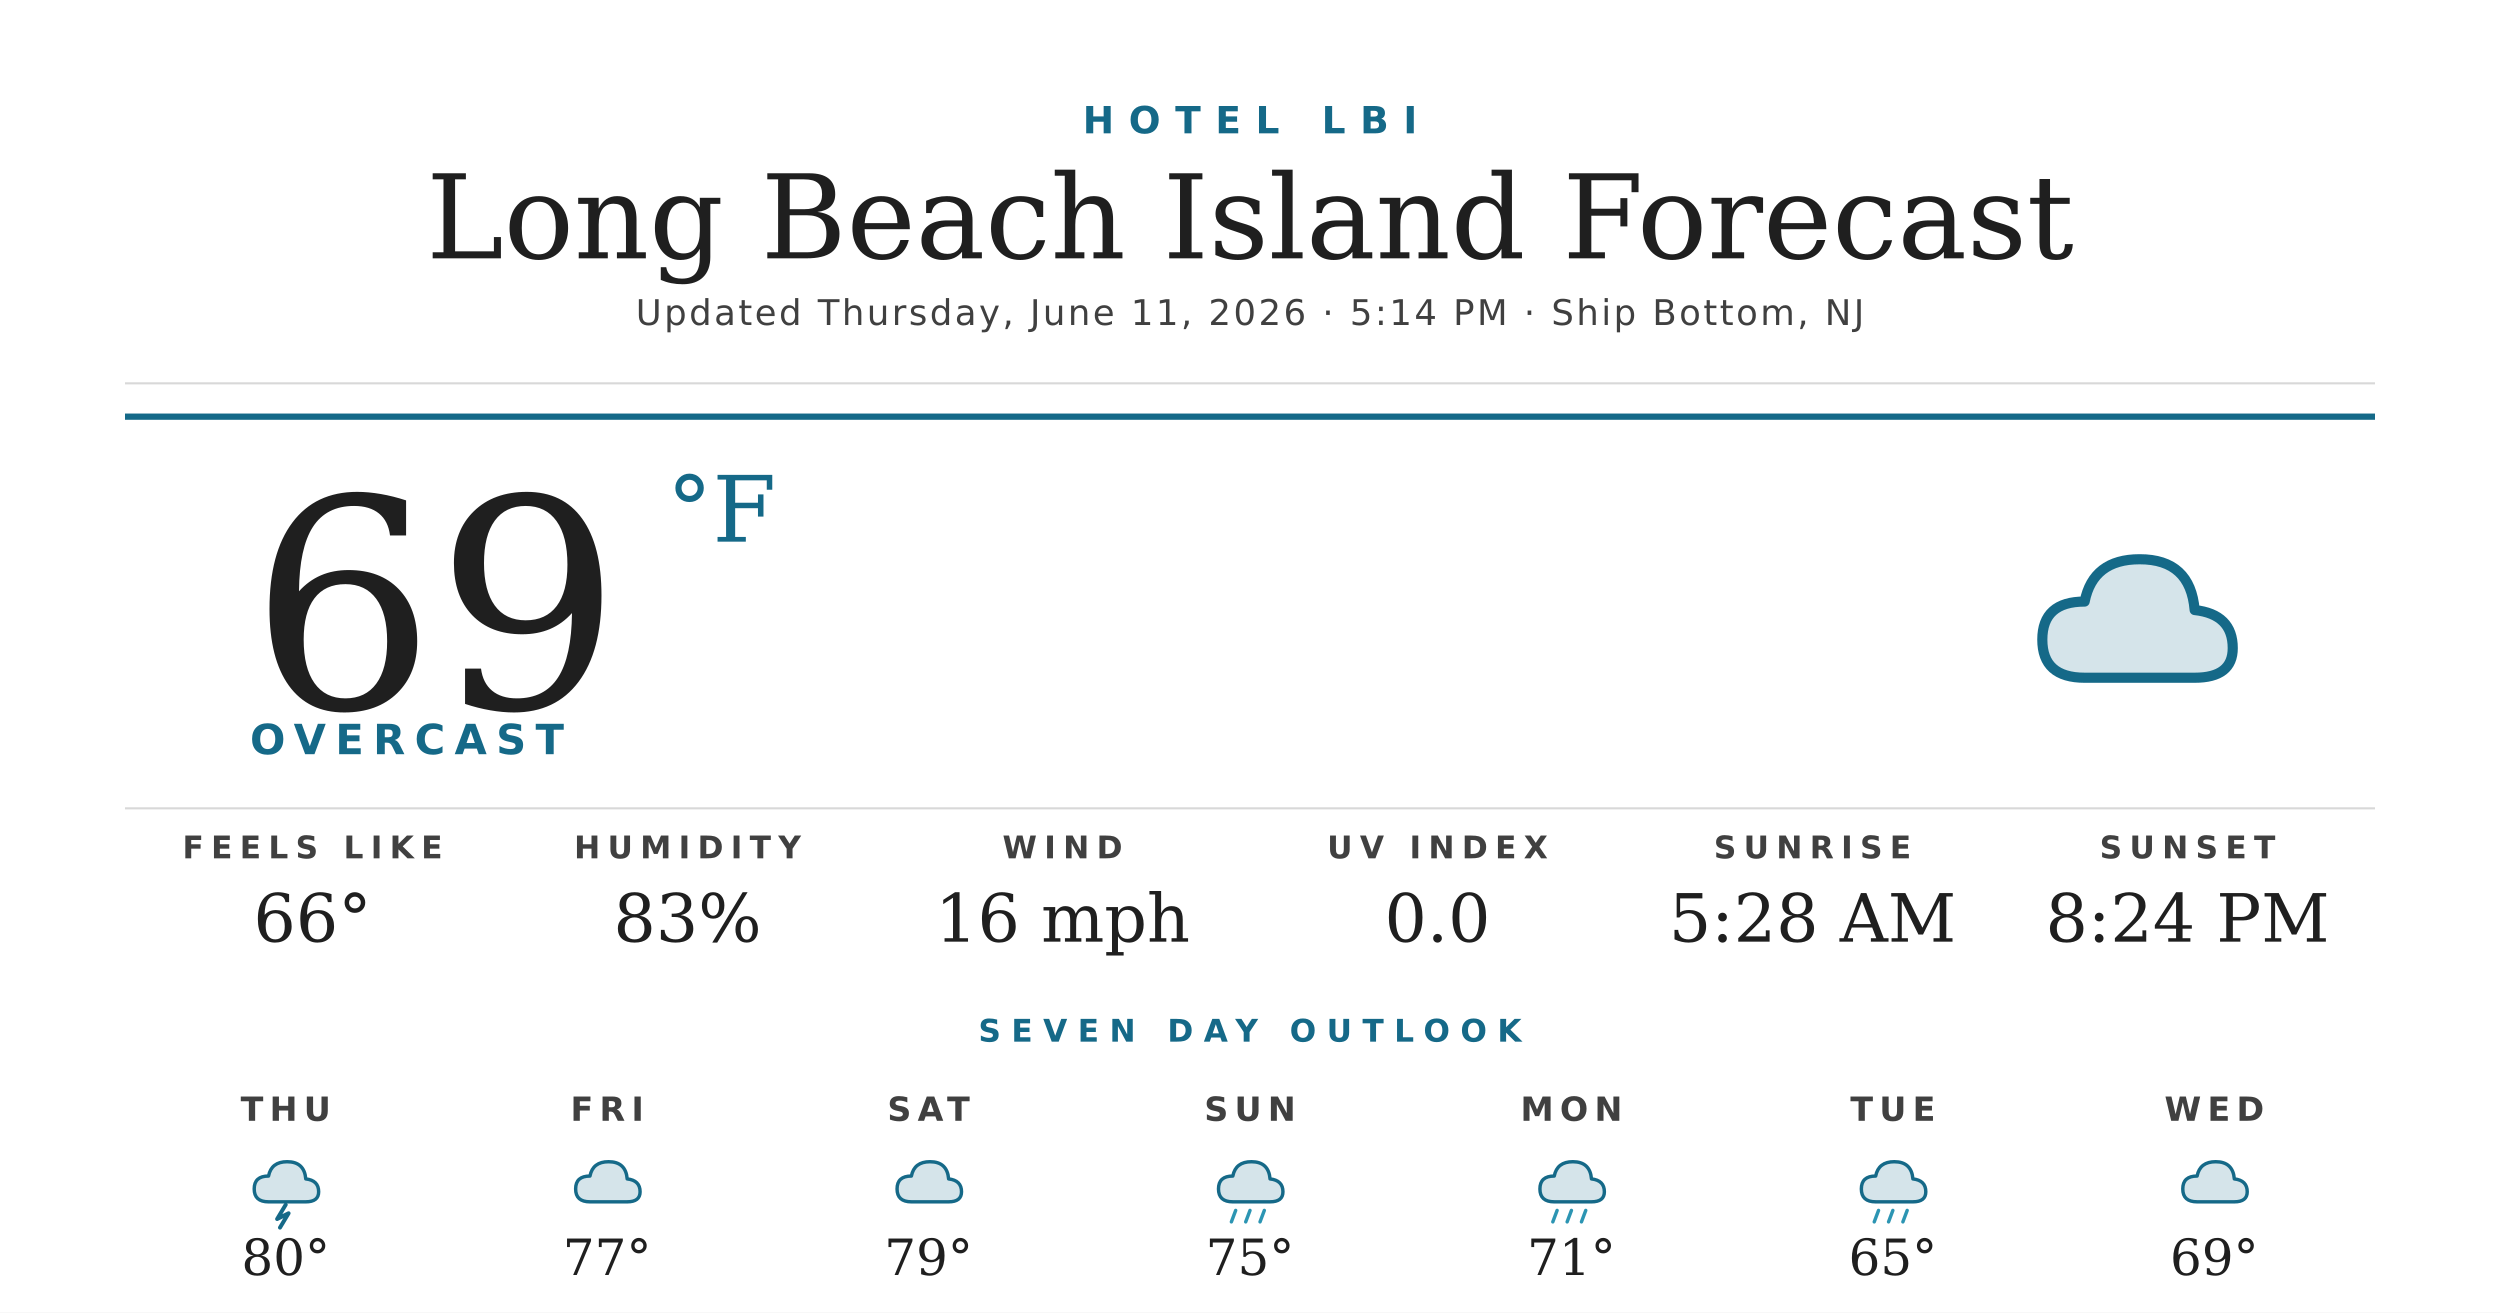
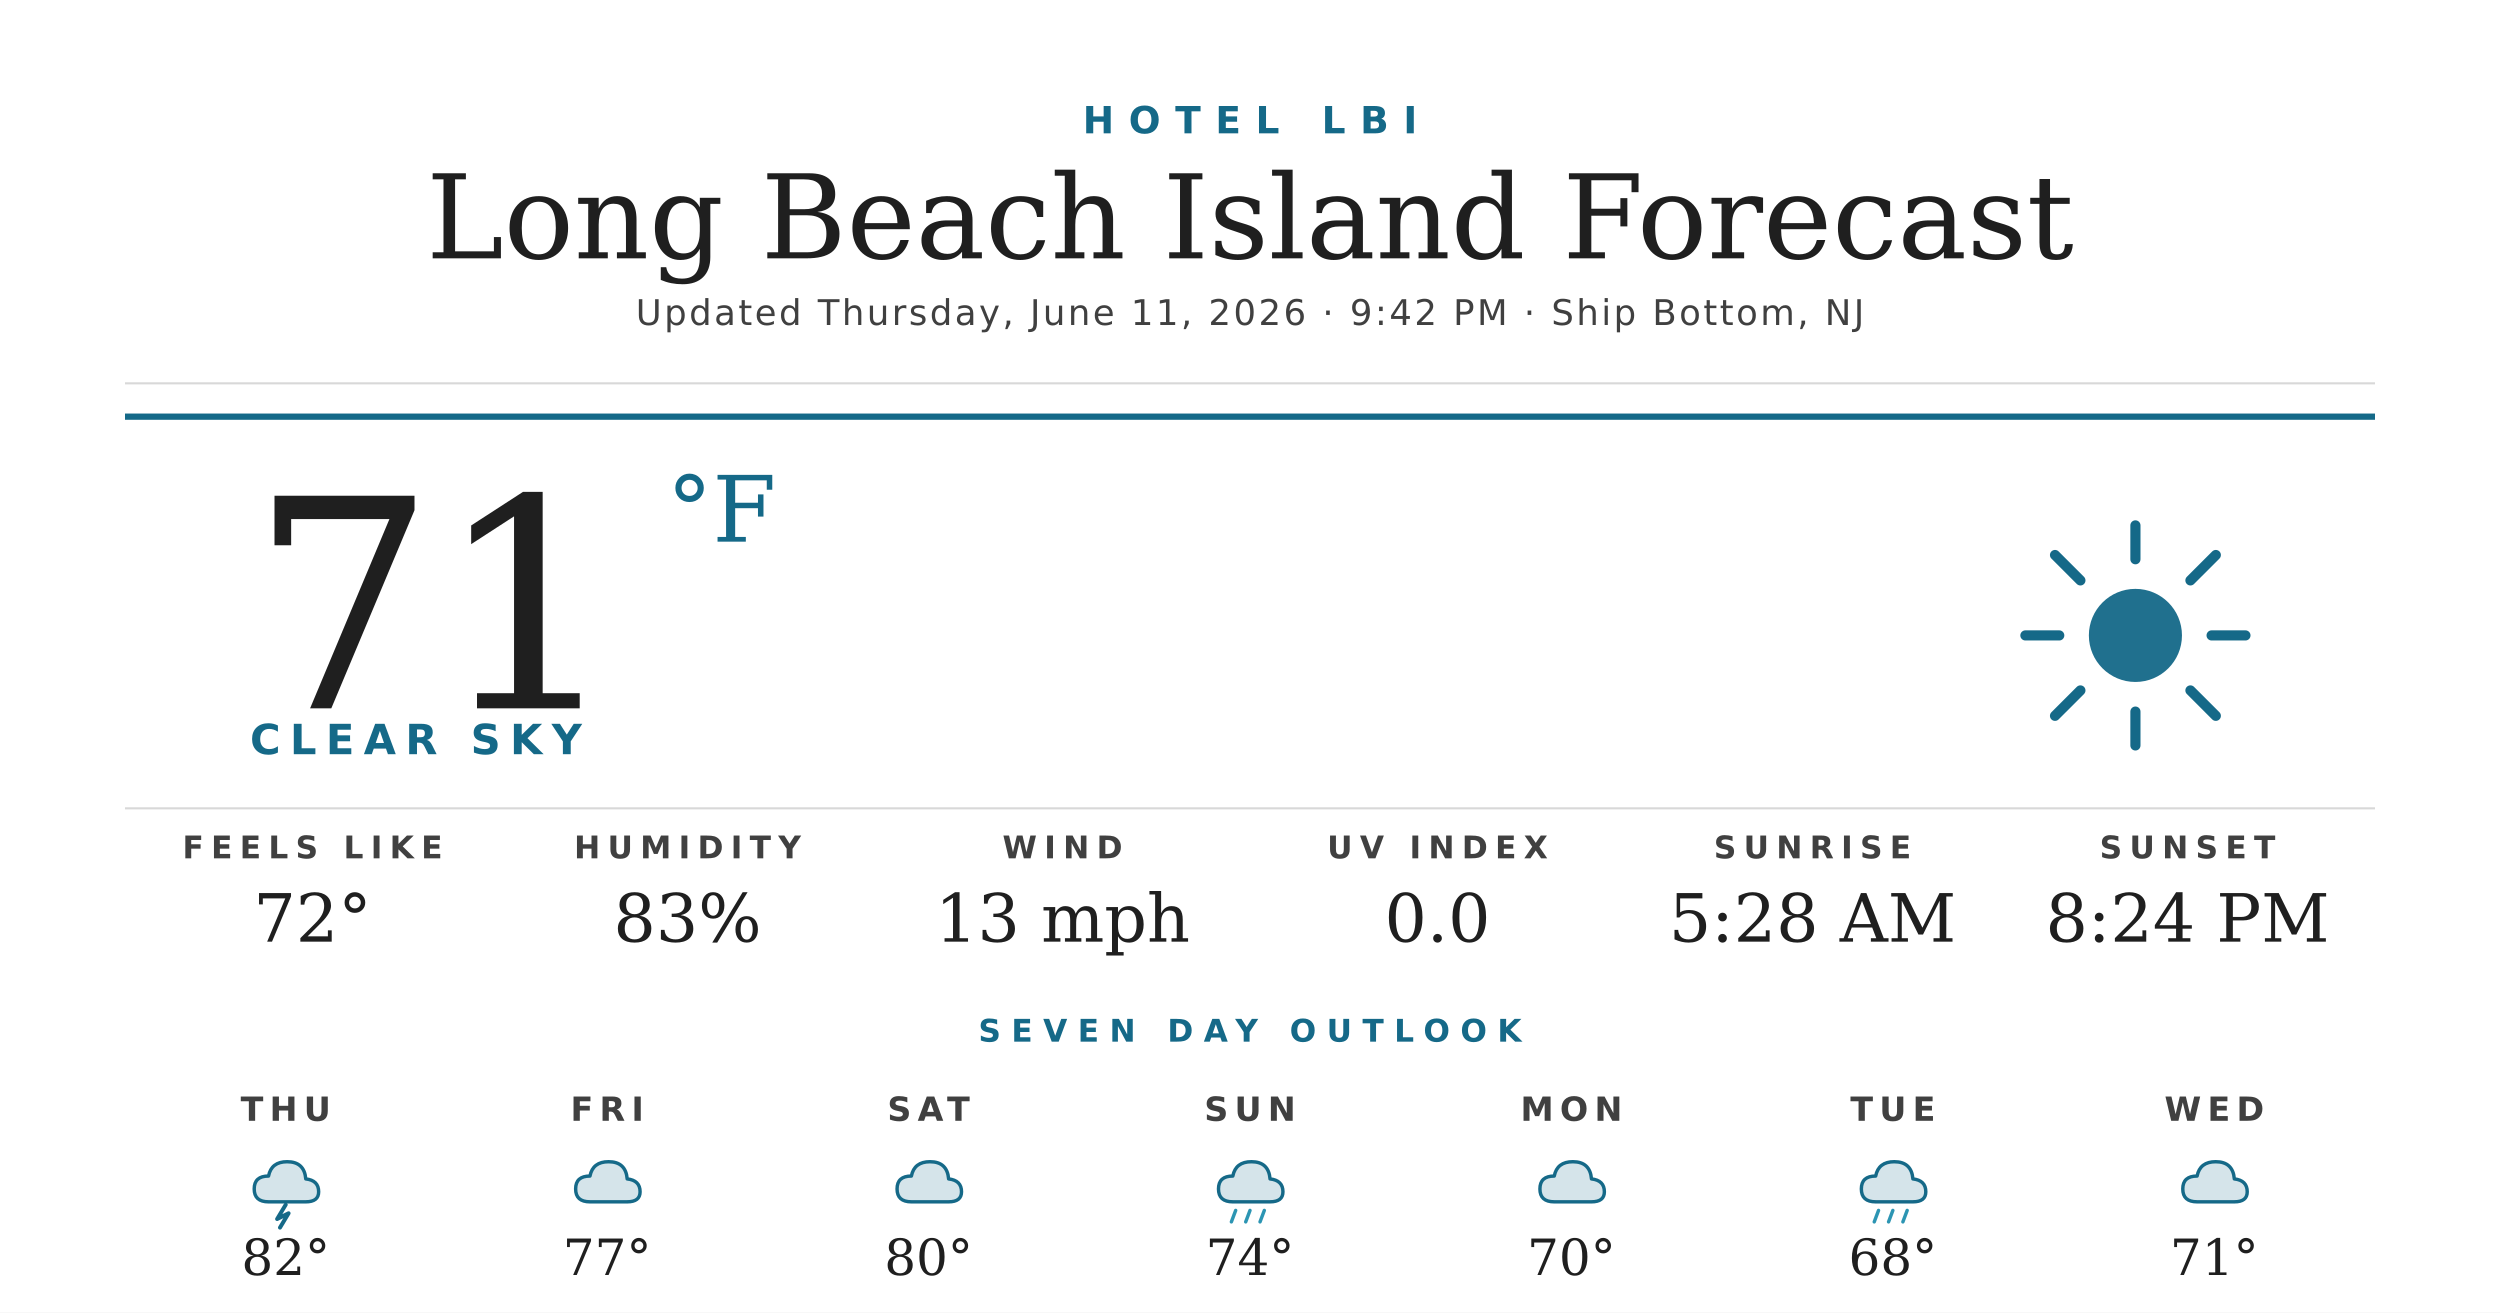
<svg xmlns="http://www.w3.org/2000/svg" width="1200" height="630" viewBox="0 0 1200 630">
  <rect width="1200" height="630" fill="#ffffff" />
  <text x="600" y="64" text-anchor="middle" font-family="'Montserrat Bold', 'Montserrat', 'DejaVu Sans', Helvetica, Arial, sans-serif" font-size="18" font-weight="700" fill="#156988" letter-spacing="7">HOTEL LBI</text>
  <text x="600" y="124" text-anchor="middle" font-family="'Prata', 'DejaVu Serif', Georgia, serif" font-size="56" fill="#1f1f1f">Long Beach Island Forecast</text>
-   <text x="600" y="156" text-anchor="middle" font-family="'Montserrat', 'DejaVu Sans', Helvetica, Arial, sans-serif" font-size="17" font-weight="500" fill="#404040" letter-spacing="1.2">Updated Thursday, June 11, 2026 · 5:14 PM · Ship Bottom, NJ</text>
+   <text x="600" y="156" text-anchor="middle" font-family="'Montserrat', 'DejaVu Sans', Helvetica, Arial, sans-serif" font-size="17" font-weight="500" fill="#404040" letter-spacing="1.2">Updated Thursday, June 11, 2026 · 9:42 PM · Ship Bottom, NJ</text>
  <line x1="60" y1="184" x2="1140" y2="184" stroke="#d8d8d8" stroke-width="1" />
  <line x1="60" y1="200" x2="1140" y2="200" stroke="#156988" stroke-width="3" />
-   <text x="120" y="340" font-family="'Prata', 'DejaVu Serif', Georgia, serif" font-size="140" fill="#1f1f1f">69</text>
+   <text x="120" y="340" font-family="'Prata', 'DejaVu Serif', Georgia, serif" font-size="140" fill="#1f1f1f">71</text>
  <text x="320" y="260" font-family="'Prata', 'DejaVu Serif', Georgia, serif" font-size="44" fill="#156988">°F</text>
-   <text x="120" y="362" font-family="'Montserrat Bold', 'Montserrat', 'DejaVu Sans', Helvetica, Arial, sans-serif" font-size="20" font-weight="700" fill="#156988" letter-spacing="4.5">OVERCAST</text>
+   <text x="120" y="362" font-family="'Montserrat Bold', 'Montserrat', 'DejaVu Sans', Helvetica, Arial, sans-serif" font-size="20" font-weight="700" fill="#156988" letter-spacing="4.5">CLEAR SKY</text>
  <g transform="translate(960,240) scale(2.03125)">
-     <path d="M20 42 Q10 42 10 33 Q10 24 20 24 Q22 14 33 14 Q45 14 46 26 Q55 27 55 35 Q55 42 46 42 Z" fill="#156988" opacity="0.18" />
-     <path d="M20 42 Q10 42 10 33 Q10 24 20 24 Q22 14 33 14 Q45 14 46 26 Q55 27 55 35 Q55 42 46 42 Z" fill="none" stroke="#156988" stroke-width="2.4" stroke-linejoin="round" />
+     <circle cx="32" cy="32" r="11" fill="#156988" opacity="0.95" />
+     <g stroke="#156988" stroke-width="2.4" stroke-linecap="round">
+       <line x1="32" y1="6" x2="32" y2="14" />
+       <line x1="32" y1="50" x2="32" y2="58" />
+       <line x1="6" y1="32" x2="14" y2="32" />
+       <line x1="50" y1="32" x2="58" y2="32" />
+       <line x1="13" y1="13" x2="19" y2="19" />
+       <line x1="45" y1="45" x2="51" y2="51" />
+       <line x1="13" y1="51" x2="19" y2="45" />
+       <line x1="45" y1="19" x2="51" y2="13" />
+     </g>
  </g>
  <line x1="60" y1="388" x2="1140" y2="388" stroke="#d8d8d8" stroke-width="1" />
  <text x="150" y="412" text-anchor="middle" font-family="'Montserrat Bold', 'Montserrat', 'DejaVu Sans', Helvetica, Arial, sans-serif" font-size="15" font-weight="700" fill="#404040" letter-spacing="3.5">FEELS LIKE</text>
-   <text x="150" y="452" text-anchor="middle" font-family="'Prata', 'DejaVu Serif', Georgia, serif" font-size="32" fill="#1f1f1f">66°</text>
+   <text x="150" y="452" text-anchor="middle" font-family="'Prata', 'DejaVu Serif', Georgia, serif" font-size="32" fill="#1f1f1f">72°</text>
  <text x="330" y="412" text-anchor="middle" font-family="'Montserrat Bold', 'Montserrat', 'DejaVu Sans', Helvetica, Arial, sans-serif" font-size="15" font-weight="700" fill="#404040" letter-spacing="3.5">HUMIDITY</text>
  <text x="330" y="452" text-anchor="middle" font-family="'Prata', 'DejaVu Serif', Georgia, serif" font-size="32" fill="#1f1f1f">83%</text>
  <text x="510" y="412" text-anchor="middle" font-family="'Montserrat Bold', 'Montserrat', 'DejaVu Sans', Helvetica, Arial, sans-serif" font-size="15" font-weight="700" fill="#404040" letter-spacing="3.5">WIND</text>
-   <text x="510" y="452" text-anchor="middle" font-family="'Prata', 'DejaVu Serif', Georgia, serif" font-size="32" fill="#1f1f1f">16 mph</text>
+   <text x="510" y="452" text-anchor="middle" font-family="'Prata', 'DejaVu Serif', Georgia, serif" font-size="32" fill="#1f1f1f">13 mph</text>
  <text x="690" y="412" text-anchor="middle" font-family="'Montserrat Bold', 'Montserrat', 'DejaVu Sans', Helvetica, Arial, sans-serif" font-size="15" font-weight="700" fill="#404040" letter-spacing="3.5">UV INDEX</text>
  <text x="690" y="452" text-anchor="middle" font-family="'Prata', 'DejaVu Serif', Georgia, serif" font-size="32" fill="#1f1f1f">0.0</text>
  <text x="870" y="412" text-anchor="middle" font-family="'Montserrat Bold', 'Montserrat', 'DejaVu Sans', Helvetica, Arial, sans-serif" font-size="15" font-weight="700" fill="#404040" letter-spacing="3.5">SUNRISE</text>
  <text x="870" y="452" text-anchor="middle" font-family="'Prata', 'DejaVu Serif', Georgia, serif" font-size="32" fill="#1f1f1f">5:28 AM</text>
  <text x="1050" y="412" text-anchor="middle" font-family="'Montserrat Bold', 'Montserrat', 'DejaVu Sans', Helvetica, Arial, sans-serif" font-size="15" font-weight="700" fill="#404040" letter-spacing="3.5">SUNSET</text>
  <text x="1050" y="452" text-anchor="middle" font-family="'Prata', 'DejaVu Serif', Georgia, serif" font-size="32" fill="#1f1f1f">8:24 PM</text>
  <text x="600" y="500" text-anchor="middle" font-family="'Montserrat Bold', 'Montserrat', 'DejaVu Sans', Helvetica, Arial, sans-serif" font-size="15" font-weight="700" fill="#156988" letter-spacing="5">SEVEN DAY OUTLOOK</text>
  <text x="137.143" y="538" text-anchor="middle" font-family="'Montserrat Bold', 'Montserrat', 'DejaVu Sans', Helvetica, Arial, sans-serif" font-size="16" font-weight="700" fill="#404040" letter-spacing="3">THU</text>
  <g transform="translate(115.1429,548) scale(0.6875)">
    <path d="M20 42 Q10 42 10 33 Q10 24 20 24 Q22 14 33 14 Q45 14 46 26 Q55 27 55 35 Q55 42 46 42 Z" fill="#156988" opacity="0.18" />
    <path d="M20 42 Q10 42 10 33 Q10 24 20 24 Q22 14 33 14 Q45 14 46 26 Q55 27 55 35 Q55 42 46 42 Z" fill="none" stroke="#156988" stroke-width="2.4" stroke-linejoin="round" />
    <path d="M32 44 L26 54 L34 50 L28 60" stroke="#156988" stroke-width="2.8" fill="none" stroke-linecap="round" stroke-linejoin="round" />
  </g>
-   <text x="137.143" y="612" text-anchor="middle" font-family="'Prata', 'DejaVu Serif', Georgia, serif" font-size="24" fill="#1f1f1f">80°</text>
+   <text x="137.143" y="612" text-anchor="middle" font-family="'Prata', 'DejaVu Serif', Georgia, serif" font-size="24" fill="#1f1f1f">82°</text>
  <text x="291.429" y="538" text-anchor="middle" font-family="'Montserrat Bold', 'Montserrat', 'DejaVu Sans', Helvetica, Arial, sans-serif" font-size="16" font-weight="700" fill="#404040" letter-spacing="3">FRI</text>
  <g transform="translate(269.4286,548) scale(0.6875)">
    <path d="M20 42 Q10 42 10 33 Q10 24 20 24 Q22 14 33 14 Q45 14 46 26 Q55 27 55 35 Q55 42 46 42 Z" fill="#156988" opacity="0.18" />
    <path d="M20 42 Q10 42 10 33 Q10 24 20 24 Q22 14 33 14 Q45 14 46 26 Q55 27 55 35 Q55 42 46 42 Z" fill="none" stroke="#156988" stroke-width="2.4" stroke-linejoin="round" />
  </g>
  <text x="291.429" y="612" text-anchor="middle" font-family="'Prata', 'DejaVu Serif', Georgia, serif" font-size="24" fill="#1f1f1f">77°</text>
  <text x="445.714" y="538" text-anchor="middle" font-family="'Montserrat Bold', 'Montserrat', 'DejaVu Sans', Helvetica, Arial, sans-serif" font-size="16" font-weight="700" fill="#404040" letter-spacing="3">SAT</text>
  <g transform="translate(423.7143,548) scale(0.6875)">
    <path d="M20 42 Q10 42 10 33 Q10 24 20 24 Q22 14 33 14 Q45 14 46 26 Q55 27 55 35 Q55 42 46 42 Z" fill="#156988" opacity="0.18" />
    <path d="M20 42 Q10 42 10 33 Q10 24 20 24 Q22 14 33 14 Q45 14 46 26 Q55 27 55 35 Q55 42 46 42 Z" fill="none" stroke="#156988" stroke-width="2.4" stroke-linejoin="round" />
  </g>
-   <text x="445.714" y="612" text-anchor="middle" font-family="'Prata', 'DejaVu Serif', Georgia, serif" font-size="24" fill="#1f1f1f">79°</text>
+   <text x="445.714" y="612" text-anchor="middle" font-family="'Prata', 'DejaVu Serif', Georgia, serif" font-size="24" fill="#1f1f1f">80°</text>
  <text x="600" y="538" text-anchor="middle" font-family="'Montserrat Bold', 'Montserrat', 'DejaVu Sans', Helvetica, Arial, sans-serif" font-size="16" font-weight="700" fill="#404040" letter-spacing="3">SUN</text>
  <g transform="translate(578,548) scale(0.6875)">
    <path d="M20 42 Q10 42 10 33 Q10 24 20 24 Q22 14 33 14 Q45 14 46 26 Q55 27 55 35 Q55 42 46 42 Z" fill="#156988" opacity="0.18" />
    <path d="M20 42 Q10 42 10 33 Q10 24 20 24 Q22 14 33 14 Q45 14 46 26 Q55 27 55 35 Q55 42 46 42 Z" fill="none" stroke="#156988" stroke-width="2.4" stroke-linejoin="round" />
    <g stroke="#2C95B3" stroke-width="2.4" stroke-linecap="round">
      <line x1="22" y1="48" x2="19" y2="56" />
      <line x1="32" y1="48" x2="29" y2="56" />
      <line x1="42" y1="48" x2="39" y2="56" />
    </g>
  </g>
-   <text x="600" y="612" text-anchor="middle" font-family="'Prata', 'DejaVu Serif', Georgia, serif" font-size="24" fill="#1f1f1f">75°</text>
+   <text x="600" y="612" text-anchor="middle" font-family="'Prata', 'DejaVu Serif', Georgia, serif" font-size="24" fill="#1f1f1f">74°</text>
  <text x="754.286" y="538" text-anchor="middle" font-family="'Montserrat Bold', 'Montserrat', 'DejaVu Sans', Helvetica, Arial, sans-serif" font-size="16" font-weight="700" fill="#404040" letter-spacing="3">MON</text>
  <g transform="translate(732.2857,548) scale(0.6875)">
    <path d="M20 42 Q10 42 10 33 Q10 24 20 24 Q22 14 33 14 Q45 14 46 26 Q55 27 55 35 Q55 42 46 42 Z" fill="#156988" opacity="0.18" />
    <path d="M20 42 Q10 42 10 33 Q10 24 20 24 Q22 14 33 14 Q45 14 46 26 Q55 27 55 35 Q55 42 46 42 Z" fill="none" stroke="#156988" stroke-width="2.4" stroke-linejoin="round" />
-     <g stroke="#2C95B3" stroke-width="2.4" stroke-linecap="round">
-       <line x1="22" y1="48" x2="19" y2="56" />
-       <line x1="32" y1="48" x2="29" y2="56" />
-       <line x1="42" y1="48" x2="39" y2="56" />
-     </g>
  </g>
-   <text x="754.286" y="612" text-anchor="middle" font-family="'Prata', 'DejaVu Serif', Georgia, serif" font-size="24" fill="#1f1f1f">71°</text>
+   <text x="754.286" y="612" text-anchor="middle" font-family="'Prata', 'DejaVu Serif', Georgia, serif" font-size="24" fill="#1f1f1f">70°</text>
  <text x="908.571" y="538" text-anchor="middle" font-family="'Montserrat Bold', 'Montserrat', 'DejaVu Sans', Helvetica, Arial, sans-serif" font-size="16" font-weight="700" fill="#404040" letter-spacing="3">TUE</text>
  <g transform="translate(886.5714,548) scale(0.6875)">
    <path d="M20 42 Q10 42 10 33 Q10 24 20 24 Q22 14 33 14 Q45 14 46 26 Q55 27 55 35 Q55 42 46 42 Z" fill="#156988" opacity="0.18" />
    <path d="M20 42 Q10 42 10 33 Q10 24 20 24 Q22 14 33 14 Q45 14 46 26 Q55 27 55 35 Q55 42 46 42 Z" fill="none" stroke="#156988" stroke-width="2.4" stroke-linejoin="round" />
    <g stroke="#2C95B3" stroke-width="2.4" stroke-linecap="round">
      <line x1="22" y1="48" x2="19" y2="56" />
      <line x1="32" y1="48" x2="29" y2="56" />
      <line x1="42" y1="48" x2="39" y2="56" />
    </g>
  </g>
-   <text x="908.571" y="612" text-anchor="middle" font-family="'Prata', 'DejaVu Serif', Georgia, serif" font-size="24" fill="#1f1f1f">65°</text>
+   <text x="908.571" y="612" text-anchor="middle" font-family="'Prata', 'DejaVu Serif', Georgia, serif" font-size="24" fill="#1f1f1f">68°</text>
  <text x="1062.857" y="538" text-anchor="middle" font-family="'Montserrat Bold', 'Montserrat', 'DejaVu Sans', Helvetica, Arial, sans-serif" font-size="16" font-weight="700" fill="#404040" letter-spacing="3">WED</text>
  <g transform="translate(1040.857,548) scale(0.6875)">
    <path d="M20 42 Q10 42 10 33 Q10 24 20 24 Q22 14 33 14 Q45 14 46 26 Q55 27 55 35 Q55 42 46 42 Z" fill="#156988" opacity="0.18" />
    <path d="M20 42 Q10 42 10 33 Q10 24 20 24 Q22 14 33 14 Q45 14 46 26 Q55 27 55 35 Q55 42 46 42 Z" fill="none" stroke="#156988" stroke-width="2.4" stroke-linejoin="round" />
  </g>
-   <text x="1062.857" y="612" text-anchor="middle" font-family="'Prata', 'DejaVu Serif', Georgia, serif" font-size="24" fill="#1f1f1f">69°</text>
+   <text x="1062.857" y="612" text-anchor="middle" font-family="'Prata', 'DejaVu Serif', Georgia, serif" font-size="24" fill="#1f1f1f">71°</text>
</svg>
